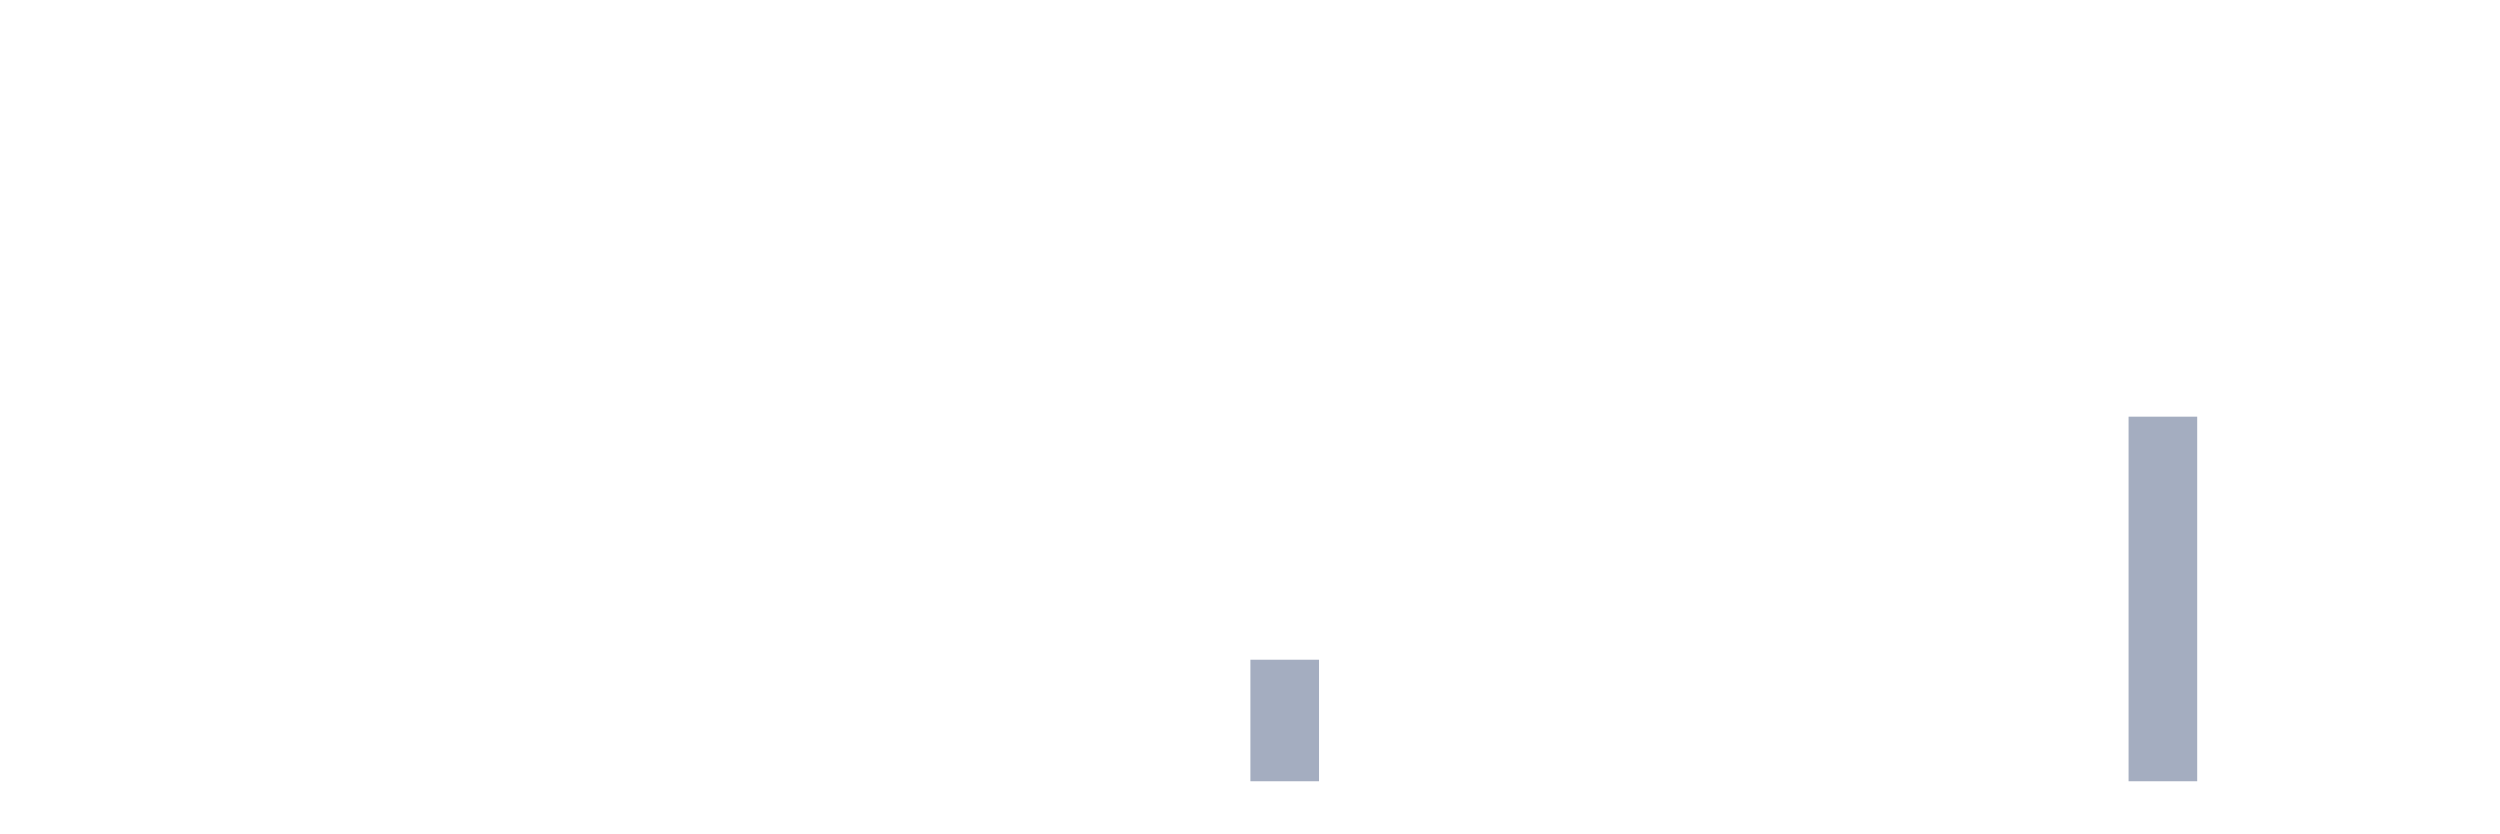
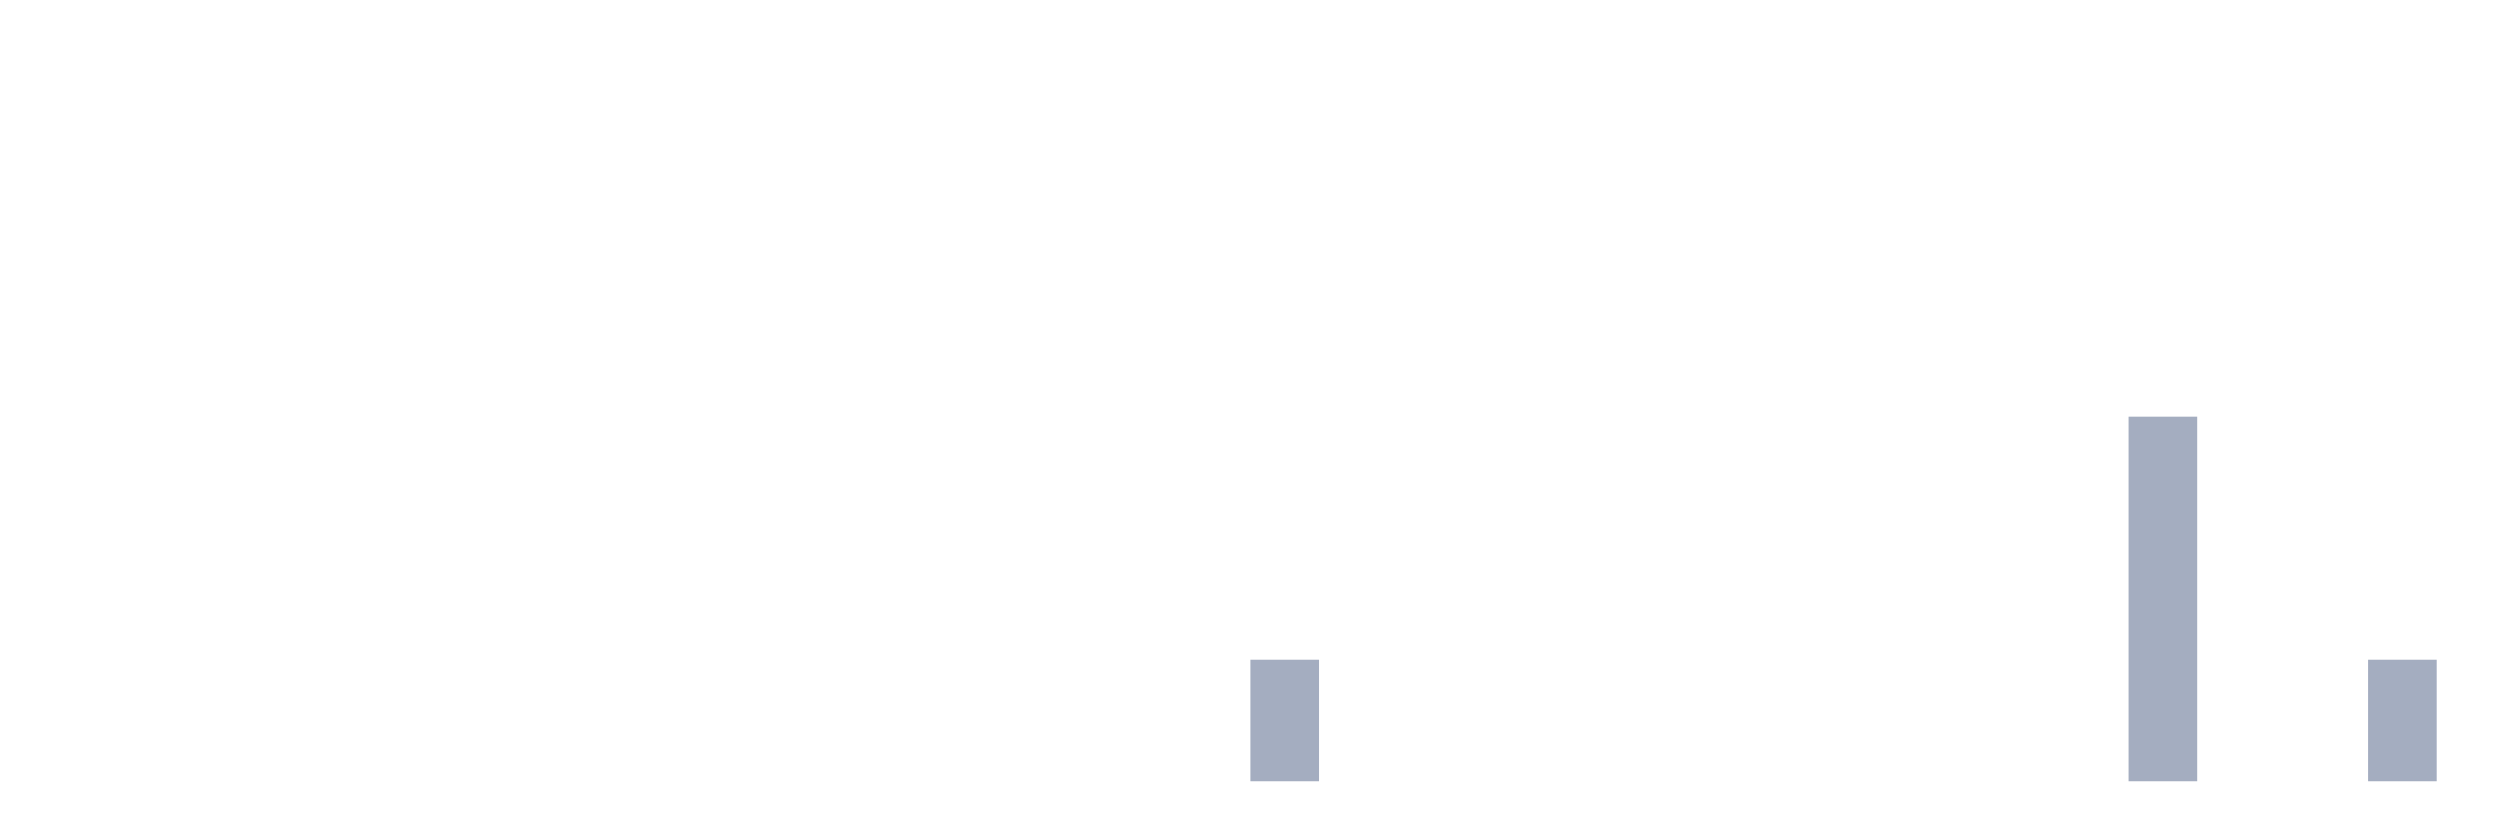
<svg xmlns="http://www.w3.org/2000/svg" viewBox="0 0 480 160">
  <g transform="translate(10,10)">
    <rect class="bar" x="0.153" width="13.175" y="140" height="0" fill="rgb(164,173,192)" />
    <rect class="bar" x="15.482" width="13.175" y="140" height="0" fill="rgb(164,173,192)" />
    <rect class="bar" x="30.81" width="13.175" y="140" height="0" fill="rgb(164,173,192)" />
    <rect class="bar" x="46.138" width="13.175" y="140" height="0" fill="rgb(164,173,192)" />
    <rect class="bar" x="61.466" width="13.175" y="140" height="0" fill="rgb(164,173,192)" />
    <rect class="bar" x="76.794" width="13.175" y="140" height="0" fill="rgb(164,173,192)" />
    <rect class="bar" x="92.123" width="13.175" y="140" height="0" fill="rgb(164,173,192)" />
    <rect class="bar" x="107.451" width="13.175" y="140" height="0" fill="rgb(164,173,192)" />
    <rect class="bar" x="122.779" width="13.175" y="140" height="0" fill="rgb(164,173,192)" />
    <rect class="bar" x="138.107" width="13.175" y="140" height="0" fill="rgb(164,173,192)" />
    <rect class="bar" x="153.436" width="13.175" y="140" height="0" fill="rgb(164,173,192)" />
    <rect class="bar" x="168.764" width="13.175" y="140" height="0" fill="rgb(164,173,192)" />
    <rect class="bar" x="184.092" width="13.175" y="140" height="0" fill="rgb(164,173,192)" />
    <rect class="bar" x="199.42" width="13.175" y="140" height="0" fill="rgb(164,173,192)" />
    <rect class="bar" x="214.748" width="13.175" y="140" height="0" fill="rgb(164,173,192)" />
    <rect class="bar" x="230.077" width="13.175" y="116.667" height="23.333" fill="rgb(164,173,192)" />
    <rect class="bar" x="245.405" width="13.175" y="140" height="0" fill="rgb(164,173,192)" />
    <rect class="bar" x="260.733" width="13.175" y="140" height="0" fill="rgb(164,173,192)" />
    <rect class="bar" x="276.061" width="13.175" y="140" height="0" fill="rgb(164,173,192)" />
    <rect class="bar" x="291.39" width="13.175" y="140" height="0" fill="rgb(164,173,192)" />
    <rect class="bar" x="306.718" width="13.175" y="140" height="0" fill="rgb(164,173,192)" />
    <rect class="bar" x="322.046" width="13.175" y="140" height="0" fill="rgb(164,173,192)" />
    <rect class="bar" x="337.374" width="13.175" y="140" height="0" fill="rgb(164,173,192)" />
    <rect class="bar" x="352.702" width="13.175" y="140" height="0" fill="rgb(164,173,192)" />
    <rect class="bar" x="368.031" width="13.175" y="140" height="0" fill="rgb(164,173,192)" />
    <rect class="bar" x="383.359" width="13.175" y="140" height="0" fill="rgb(164,173,192)" />
    <rect class="bar" x="398.687" width="13.175" y="70" height="70" fill="rgb(164,173,192)" />
    <rect class="bar" x="414.015" width="13.175" y="140" height="0" fill="rgb(164,173,192)" />
    <rect class="bar" x="429.344" width="13.175" y="140" height="0" fill="rgb(164,173,192)" />
-     <rect class="bar" x="444.672" width="13.175" y="140" height="0" fill="rgb(164,173,192)" />
+     <rect class="bar" x="444.672" width="13.175" y="116.667" height="23.333" fill="rgb(164,173,192)" />
  </g>
</svg>
